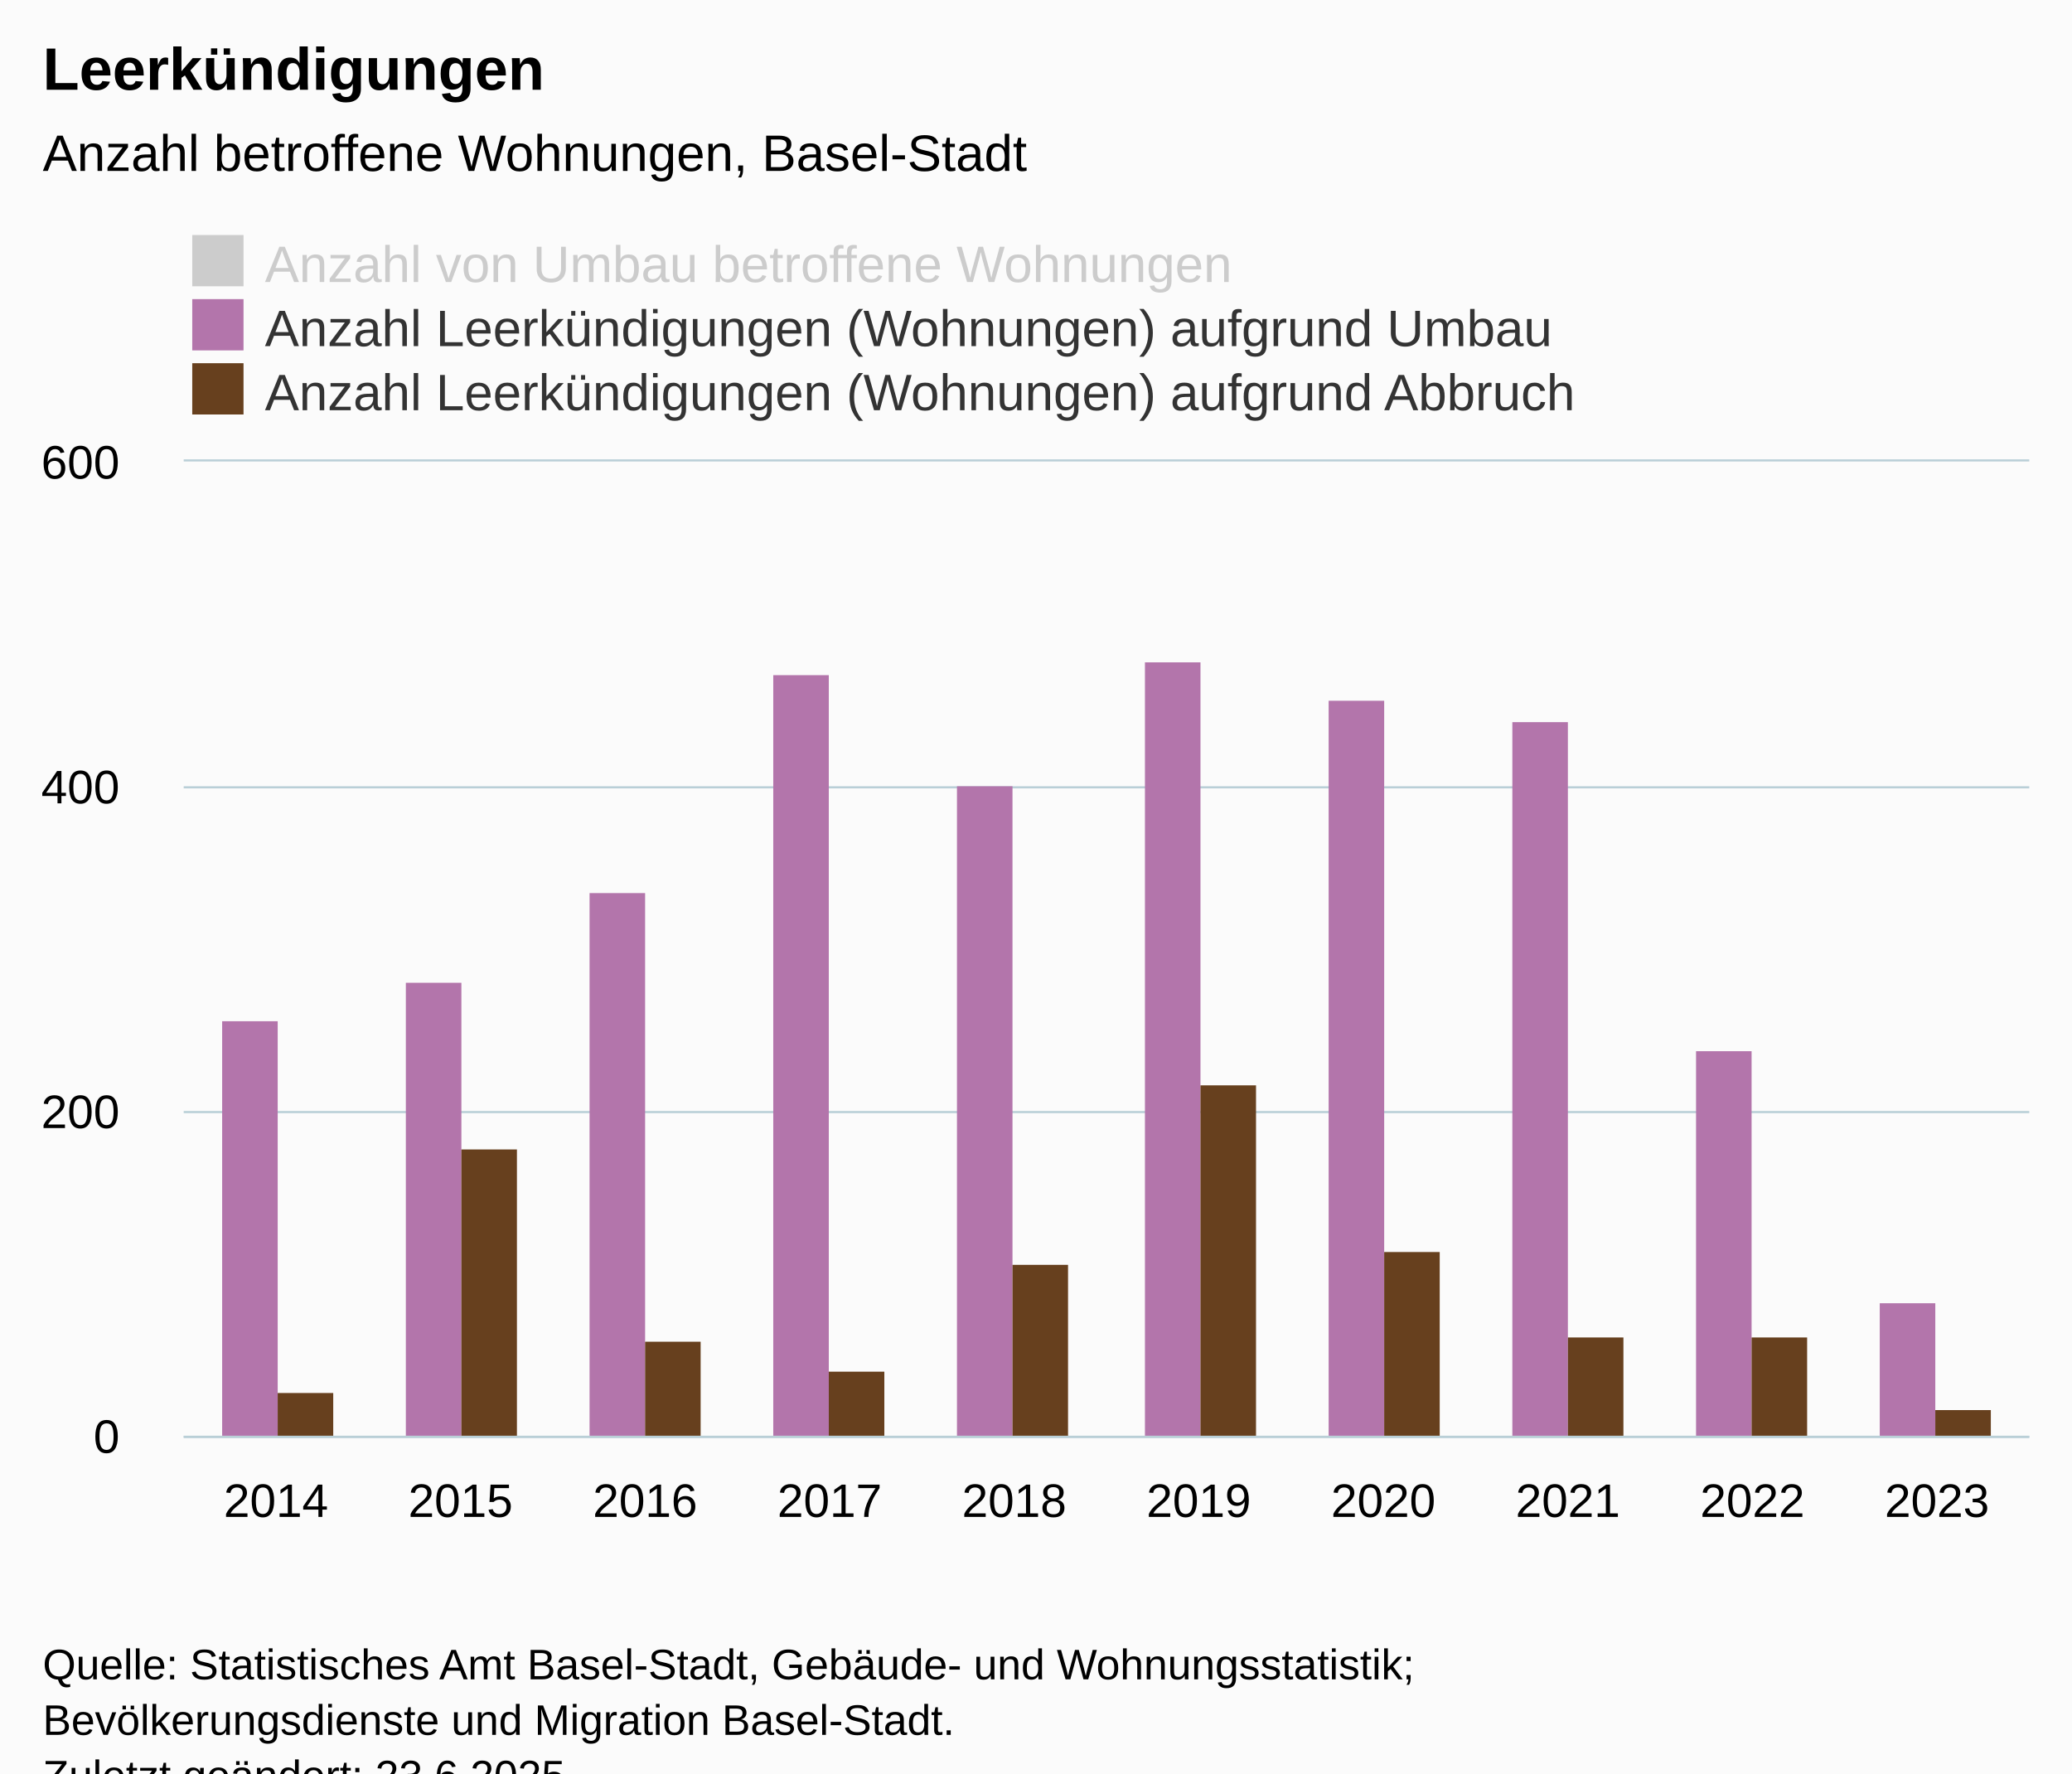
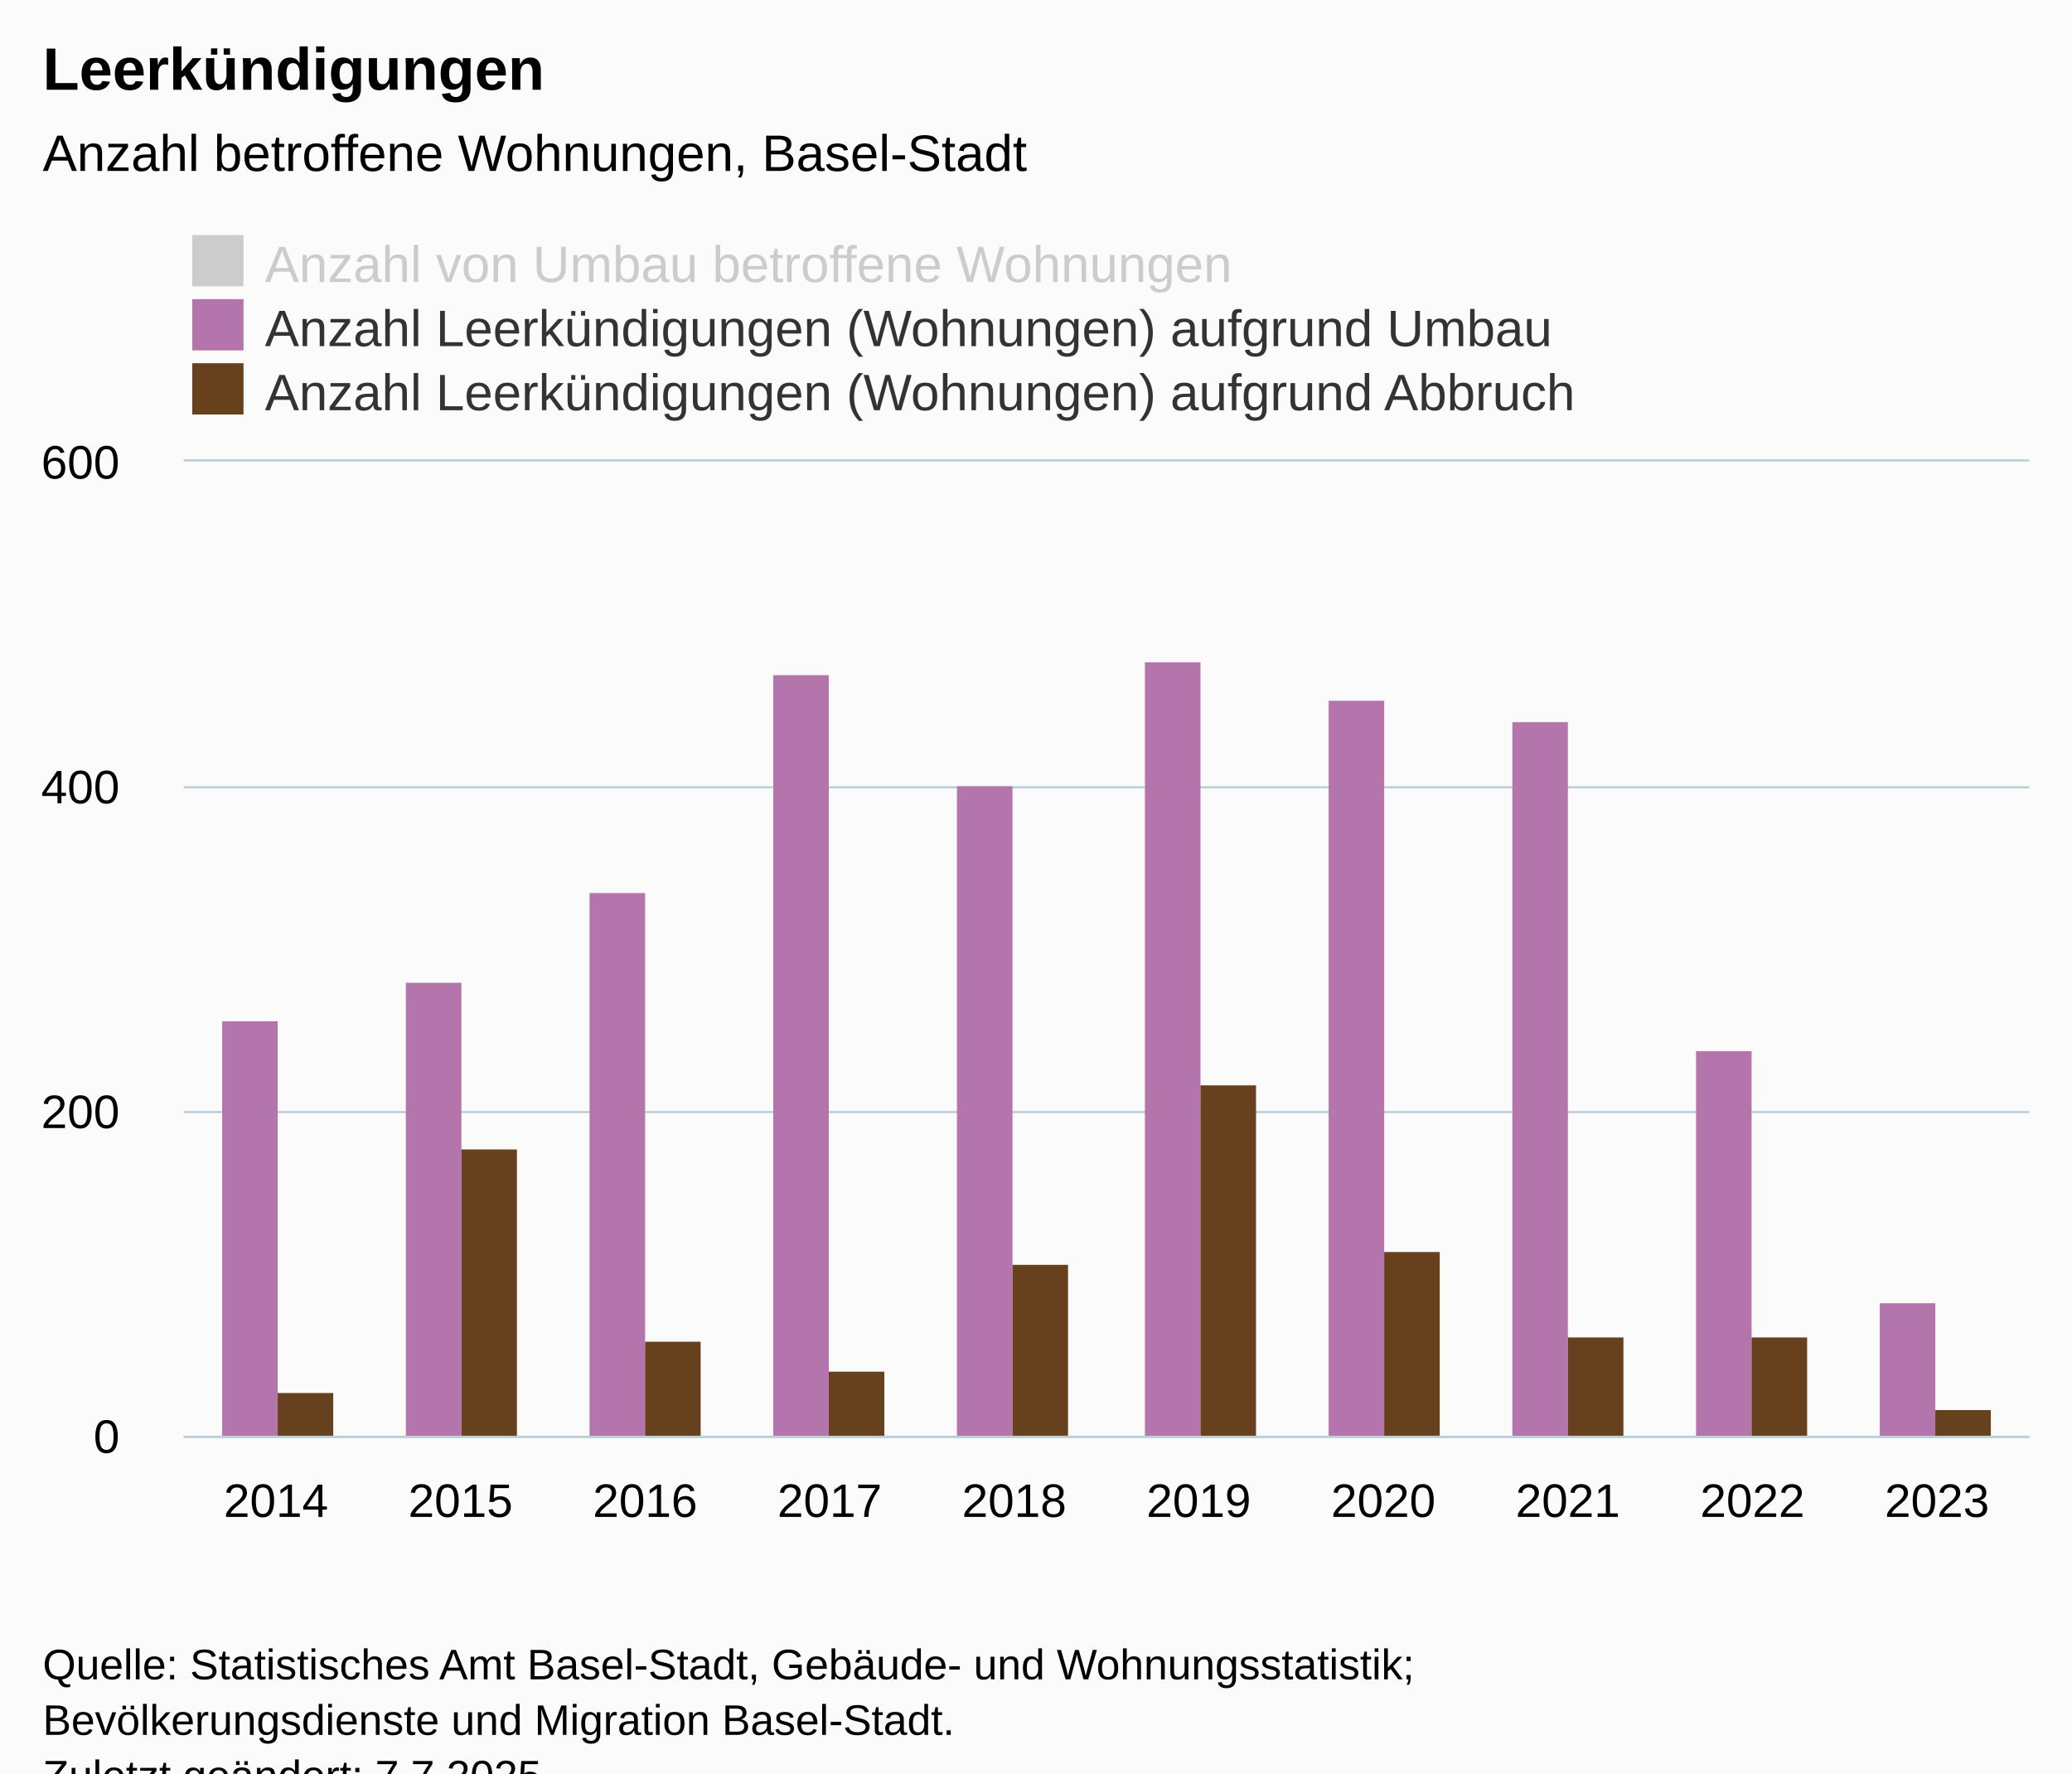
<svg xmlns="http://www.w3.org/2000/svg" version="1.1" class="highcharts-root" style="font-family:Arial;font-size:12px;" viewBox="0 0 485 415">
  <defs>
-     <clipPath id="highcharts-qxndvpg-37-">
+     <clipPath id="highcharts-8bcmdak-37-">
      <rect x="0" y="0" width="432" height="228" fill="none" />
    </clipPath>
-     <clipPath id="highcharts-qxndvpg-48-">
+     <clipPath id="highcharts-8bcmdak-48-">
      <rect x="0" y="0" width="432" height="228" fill="none" />
    </clipPath>
-     <clipPath id="highcharts-qxndvpg-69-">
+     <clipPath id="highcharts-8bcmdak-69-">
      <rect x="43" y="108" width="432" height="228" fill="none" />
    </clipPath>
  </defs>
  <rect fill="#fbfbfb" class="highcharts-background" x="0" y="0" width="485" height="428" rx="0" ry="0" />
  <rect fill="none" class="highcharts-plot-background" x="43" y="108" width="432" height="228" />
  <g class="highcharts-pane-group" data-z-index="0" />
  <g class="highcharts-grid highcharts-xaxis-grid" data-z-index="1">
    <path fill="none" data-z-index="1" class="highcharts-grid-line" d="M 85.5 108 L 85.5 336" opacity="1" />
    <path fill="none" data-z-index="1" class="highcharts-grid-line" d="M 128.5 108 L 128.5 336" opacity="1" />
    <path fill="none" data-z-index="1" class="highcharts-grid-line" d="M 172.5 108 L 172.5 336" opacity="1" />
    <path fill="none" data-z-index="1" class="highcharts-grid-line" d="M 215.5 108 L 215.5 336" opacity="1" />
    <path fill="none" data-z-index="1" class="highcharts-grid-line" d="M 258.5 108 L 258.5 336" opacity="1" />
    <path fill="none" data-z-index="1" class="highcharts-grid-line" d="M 301.5 108 L 301.5 336" opacity="1" />
    <path fill="none" data-z-index="1" class="highcharts-grid-line" d="M 344.5 108 L 344.5 336" opacity="1" />
    <path fill="none" data-z-index="1" class="highcharts-grid-line" d="M 388.5 108 L 388.5 336" opacity="1" />
    <path fill="none" data-z-index="1" class="highcharts-grid-line" d="M 431.5 108 L 431.5 336" opacity="1" />
    <path fill="none" data-z-index="1" class="highcharts-grid-line" d="M 474.5 108 L 474.5 336" opacity="1" />
    <path fill="none" data-z-index="1" class="highcharts-grid-line" d="M 42.5 108 L 42.5 336" opacity="1" />
  </g>
  <g class="highcharts-grid highcharts-yaxis-grid" data-z-index="1">
    <path fill="none" stroke="#B9CFD7" stroke-width="0.5" data-z-index="1" class="highcharts-grid-line" d="M 43 336.25 L 475 336.25" opacity="1" />
    <path fill="none" stroke="#B9CFD7" stroke-width="0.5" data-z-index="1" class="highcharts-grid-line" d="M 43 260.25 L 475 260.25" opacity="1" />
    <path fill="none" stroke="#B9CFD7" stroke-width="0.5" data-z-index="1" class="highcharts-grid-line" d="M 43 184.25 L 475 184.25" opacity="1" />
    <path fill="none" stroke="#B9CFD7" stroke-width="0.5" data-z-index="1" class="highcharts-grid-line" d="M 43 107.75 L 475 107.75" opacity="1" />
  </g>
  <rect fill="none" class="highcharts-plot-border" data-z-index="1" x="43" y="108" width="432" height="228" />
  <g class="highcharts-axis highcharts-xaxis" data-z-index="2">
    <path fill="none" class="highcharts-axis-line" stroke="#B9CFD7" stroke-width="0.5" data-z-index="7" d="M 43 336.25 L 475 336.25" />
  </g>
  <g class="highcharts-axis highcharts-yaxis" data-z-index="2">
    <path fill="none" class="highcharts-axis-line" data-z-index="7" d="M 43 108 L 43 336" />
  </g>
  <g class="highcharts-series-group" data-z-index="3">
-     <g class="highcharts-series highcharts-series-0 highcharts-column-series" visibility="hidden" data-z-index="0.1" opacity="1" transform="translate(43,108) scale(1 1)" clip-path="url(#highcharts-qxndvpg-48-)" />
+     <g class="highcharts-series highcharts-series-0 highcharts-column-series" visibility="hidden" data-z-index="0.1" opacity="1" transform="translate(43,108) scale(1 1)" clip-path="url(#highcharts-8bcmdak-48-)" />
    <g class="highcharts-markers highcharts-series-0 highcharts-column-series" visibility="hidden" data-z-index="0.1" opacity="1" transform="translate(43,108) scale(1 1)" clip-path="none" />
-     <g class="highcharts-series highcharts-series-1 highcharts-column-series" data-z-index="0.1" opacity="1" transform="translate(43,108) scale(1 1)" clip-path="url(#highcharts-qxndvpg-48-)">
+     <g class="highcharts-series highcharts-series-1 highcharts-column-series" data-z-index="0.1" opacity="1" transform="translate(43,108) scale(1 1)" clip-path="url(#highcharts-8bcmdak-48-)">
      <rect x="9" y="131" width="13" height="98" fill="#B375AB" opacity="1" class="highcharts-point" />
      <rect x="52" y="122" width="13" height="107" fill="#B375AB" opacity="1" class="highcharts-point" />
      <rect x="95" y="101" width="13" height="128" fill="#B375AB" opacity="1" class="highcharts-point" />
      <rect x="138" y="50" width="13" height="179" fill="#B375AB" opacity="1" class="highcharts-point" />
      <rect x="181" y="76" width="13" height="153" fill="#B375AB" opacity="1" class="highcharts-point" />
      <rect x="225" y="47" width="13" height="182" fill="#B375AB" opacity="1" class="highcharts-point" />
      <rect x="268" y="56" width="13" height="173" fill="#B375AB" opacity="1" class="highcharts-point" />
      <rect x="311" y="61" width="13" height="168" fill="#B375AB" opacity="1" class="highcharts-point" />
      <rect x="354" y="138" width="13" height="91" fill="#B375AB" opacity="1" class="highcharts-point" />
      <rect x="397" y="197" width="13" height="32" fill="#B375AB" opacity="1" class="highcharts-point" />
    </g>
    <g class="highcharts-markers highcharts-series-1 highcharts-column-series" data-z-index="0.1" opacity="1" transform="translate(43,108) scale(1 1)" clip-path="none" />
-     <g class="highcharts-series highcharts-series-2 highcharts-column-series" data-z-index="0.1" opacity="1" transform="translate(43,108) scale(1 1)" clip-path="url(#highcharts-qxndvpg-48-)">
+     <g class="highcharts-series highcharts-series-2 highcharts-column-series" data-z-index="0.1" opacity="1" transform="translate(43,108) scale(1 1)" clip-path="url(#highcharts-8bcmdak-48-)">
      <rect x="22" y="218" width="13" height="11" fill="#67401E" opacity="1" class="highcharts-point" />
      <rect x="65" y="161" width="13" height="68" fill="#67401E" opacity="1" class="highcharts-point" />
      <rect x="108" y="206" width="13" height="23" fill="#67401E" opacity="1" class="highcharts-point" />
      <rect x="151" y="213" width="13" height="16" fill="#67401E" opacity="1" class="highcharts-point" />
      <rect x="194" y="188" width="13" height="41" fill="#67401E" opacity="1" class="highcharts-point" />
      <rect x="238" y="146" width="13" height="83" fill="#67401E" opacity="1" class="highcharts-point" />
      <rect x="281" y="185" width="13" height="44" fill="#67401E" opacity="1" class="highcharts-point" />
      <rect x="324" y="205" width="13" height="24" fill="#67401E" opacity="1" class="highcharts-point" />
      <rect x="367" y="205" width="13" height="24" fill="#67401E" opacity="1" class="highcharts-point" />
      <rect x="410" y="222" width="13" height="7" fill="#67401E" opacity="1" class="highcharts-point" />
    </g>
    <g class="highcharts-markers highcharts-series-2 highcharts-column-series" data-z-index="0.1" opacity="1" transform="translate(43,108) scale(1 1)" clip-path="none" />
  </g>
  <text x="10" text-anchor="start" class="highcharts-title" data-z-index="4" style="color:#000000;font-size:14px;font-weight:bold;fill:#000000;" y="21">
    <tspan>Leerkündigungen</tspan>
  </text>
  <text x="10" text-anchor="start" class="highcharts-subtitle" data-z-index="4" style="color:#000000;font-size:12px;font-weight:normal;fill:#000000;" y="40">
    <tspan>Anzahl betroffene Wohnungen, Basel-Stadt</tspan>
  </text>
  <text x="10" text-anchor="start" class="highcharts-caption" data-z-index="4" style="color:#666666;fill:#666666;" y="370" />
  <g class="highcharts-legend" data-z-index="7" transform="translate(43,56)">
    <rect fill="none" class="highcharts-legend-box" rx="0" ry="0" x="0" y="0" width="333" height="40" visibility="visible" />
    <g data-z-index="1">
      <g>
        <g class="highcharts-legend-item highcharts-column-series highcharts-color-undefined highcharts-series-0 highcharts-legend-item-hidden" data-z-index="1" transform="translate(0,-5)">
          <text x="19" style="color:#cccccc;cursor:pointer;font-size:12px;font-weight:normal;fill:#cccccc;" text-anchor="start" data-z-index="2" y="15">
            <tspan>Anzahl von Umbau betroffene Wohnungen</tspan>
          </text>
          <rect x="2" y="4" width="12" height="12" fill="#cccccc" class="highcharts-point" data-z-index="3" />
        </g>
        <g class="highcharts-legend-item highcharts-column-series highcharts-color-undefined highcharts-series-1" data-z-index="1" transform="translate(0,10)">
          <text x="19" y="15" style="color:#333333;cursor:pointer;font-size:12px;font-weight:normal;fill:#333333;" text-anchor="start" data-z-index="2">
            <tspan>Anzahl Leerkündigungen (Wohnungen) aufgrund Umbau</tspan>
          </text>
          <rect x="2" y="4" width="12" height="12" fill="#B375AB" class="highcharts-point" data-z-index="3" />
        </g>
        <g class="highcharts-legend-item highcharts-column-series highcharts-color-undefined highcharts-series-2" data-z-index="1" transform="translate(0,25)">
          <text x="19" y="15" style="color:#333333;cursor:pointer;font-size:12px;font-weight:normal;fill:#333333;" text-anchor="start" data-z-index="2">
            <tspan>Anzahl Leerkündigungen (Wohnungen) aufgrund Abbruch</tspan>
          </text>
          <rect x="2" y="4" width="12" height="12" fill="#67401E" class="highcharts-point" data-z-index="3" />
        </g>
      </g>
    </g>
  </g>
  <g class="highcharts-axis-labels highcharts-xaxis-labels" data-z-index="7">
    <text x="64.6" style="color:#000000;cursor:default;font-size:11px;fill:#000000;" text-anchor="middle" transform="translate(0,0)" y="355" opacity="1">2014</text>
    <text x="107.8" style="color:#000000;cursor:default;font-size:11px;fill:#000000;" text-anchor="middle" transform="translate(0,0)" y="355" opacity="1">2015</text>
    <text x="151" style="color:#000000;cursor:default;font-size:11px;fill:#000000;" text-anchor="middle" transform="translate(0,0)" y="355" opacity="1">2016</text>
    <text x="194.2" style="color:#000000;cursor:default;font-size:11px;fill:#000000;" text-anchor="middle" transform="translate(0,0)" y="355" opacity="1">2017</text>
    <text x="237.4" style="color:#000000;cursor:default;font-size:11px;fill:#000000;" text-anchor="middle" transform="translate(0,0)" y="355" opacity="1">2018</text>
    <text x="280.6" style="color:#000000;cursor:default;font-size:11px;fill:#000000;" text-anchor="middle" transform="translate(0,0)" y="355" opacity="1">2019</text>
    <text x="323.8" style="color:#000000;cursor:default;font-size:11px;fill:#000000;" text-anchor="middle" transform="translate(0,0)" y="355" opacity="1">2020</text>
    <text x="367" style="color:#000000;cursor:default;font-size:11px;fill:#000000;" text-anchor="middle" transform="translate(0,0)" y="355" opacity="1">2021</text>
    <text x="410.2" style="color:#000000;cursor:default;font-size:11px;fill:#000000;" text-anchor="middle" transform="translate(0,0)" y="355" opacity="1">2022</text>
    <text x="453.4" style="color:#000000;cursor:default;font-size:11px;fill:#000000;" text-anchor="middle" transform="translate(0,0)" y="355" opacity="1">2023</text>
  </g>
  <g class="highcharts-axis-labels highcharts-yaxis-labels" data-z-index="7">
    <text x="28" style="color:#000000;cursor:default;font-size:11px;fill:#000000;" text-anchor="end" transform="translate(0,0)" y="340" opacity="1">0</text>
    <text x="28" style="color:#000000;cursor:default;font-size:11px;fill:#000000;" text-anchor="end" transform="translate(0,0)" y="264" opacity="1">200</text>
    <text x="28" style="color:#000000;cursor:default;font-size:11px;fill:#000000;" text-anchor="end" transform="translate(0,0)" y="188" opacity="1">400</text>
    <text x="28" style="color:#000000;cursor:default;font-size:11px;fill:#000000;" text-anchor="end" transform="translate(0,0)" y="112" opacity="1">600</text>
  </g>
  <text x="10" class="highcharts-credits" text-anchor="start" data-z-index="8" style="cursor:default;color:#000000;font-size:10px;fill:#000000;" y="393">
    <tspan>Quelle: Statistisches Amt Basel-Stadt, Gebäude- und Wohnungsstatistik;</tspan>
    <tspan x="10" dy="13">Bevölkerungsdienste und Migration Basel-Stadt.</tspan>
-     <tspan x="10" dy="13">Zuletzt geändert: 23.6.2025</tspan>
+     <tspan x="10" dy="13">Zuletzt geändert: 7.7.2025</tspan>
  </text>
-   <g class="highcharts-control-points" data-z-index="99" clip-path="url(#highcharts-qxndvpg-69-)" />
+   <g class="highcharts-control-points" data-z-index="99" clip-path="url(#highcharts-8bcmdak-69-)" />
</svg>
